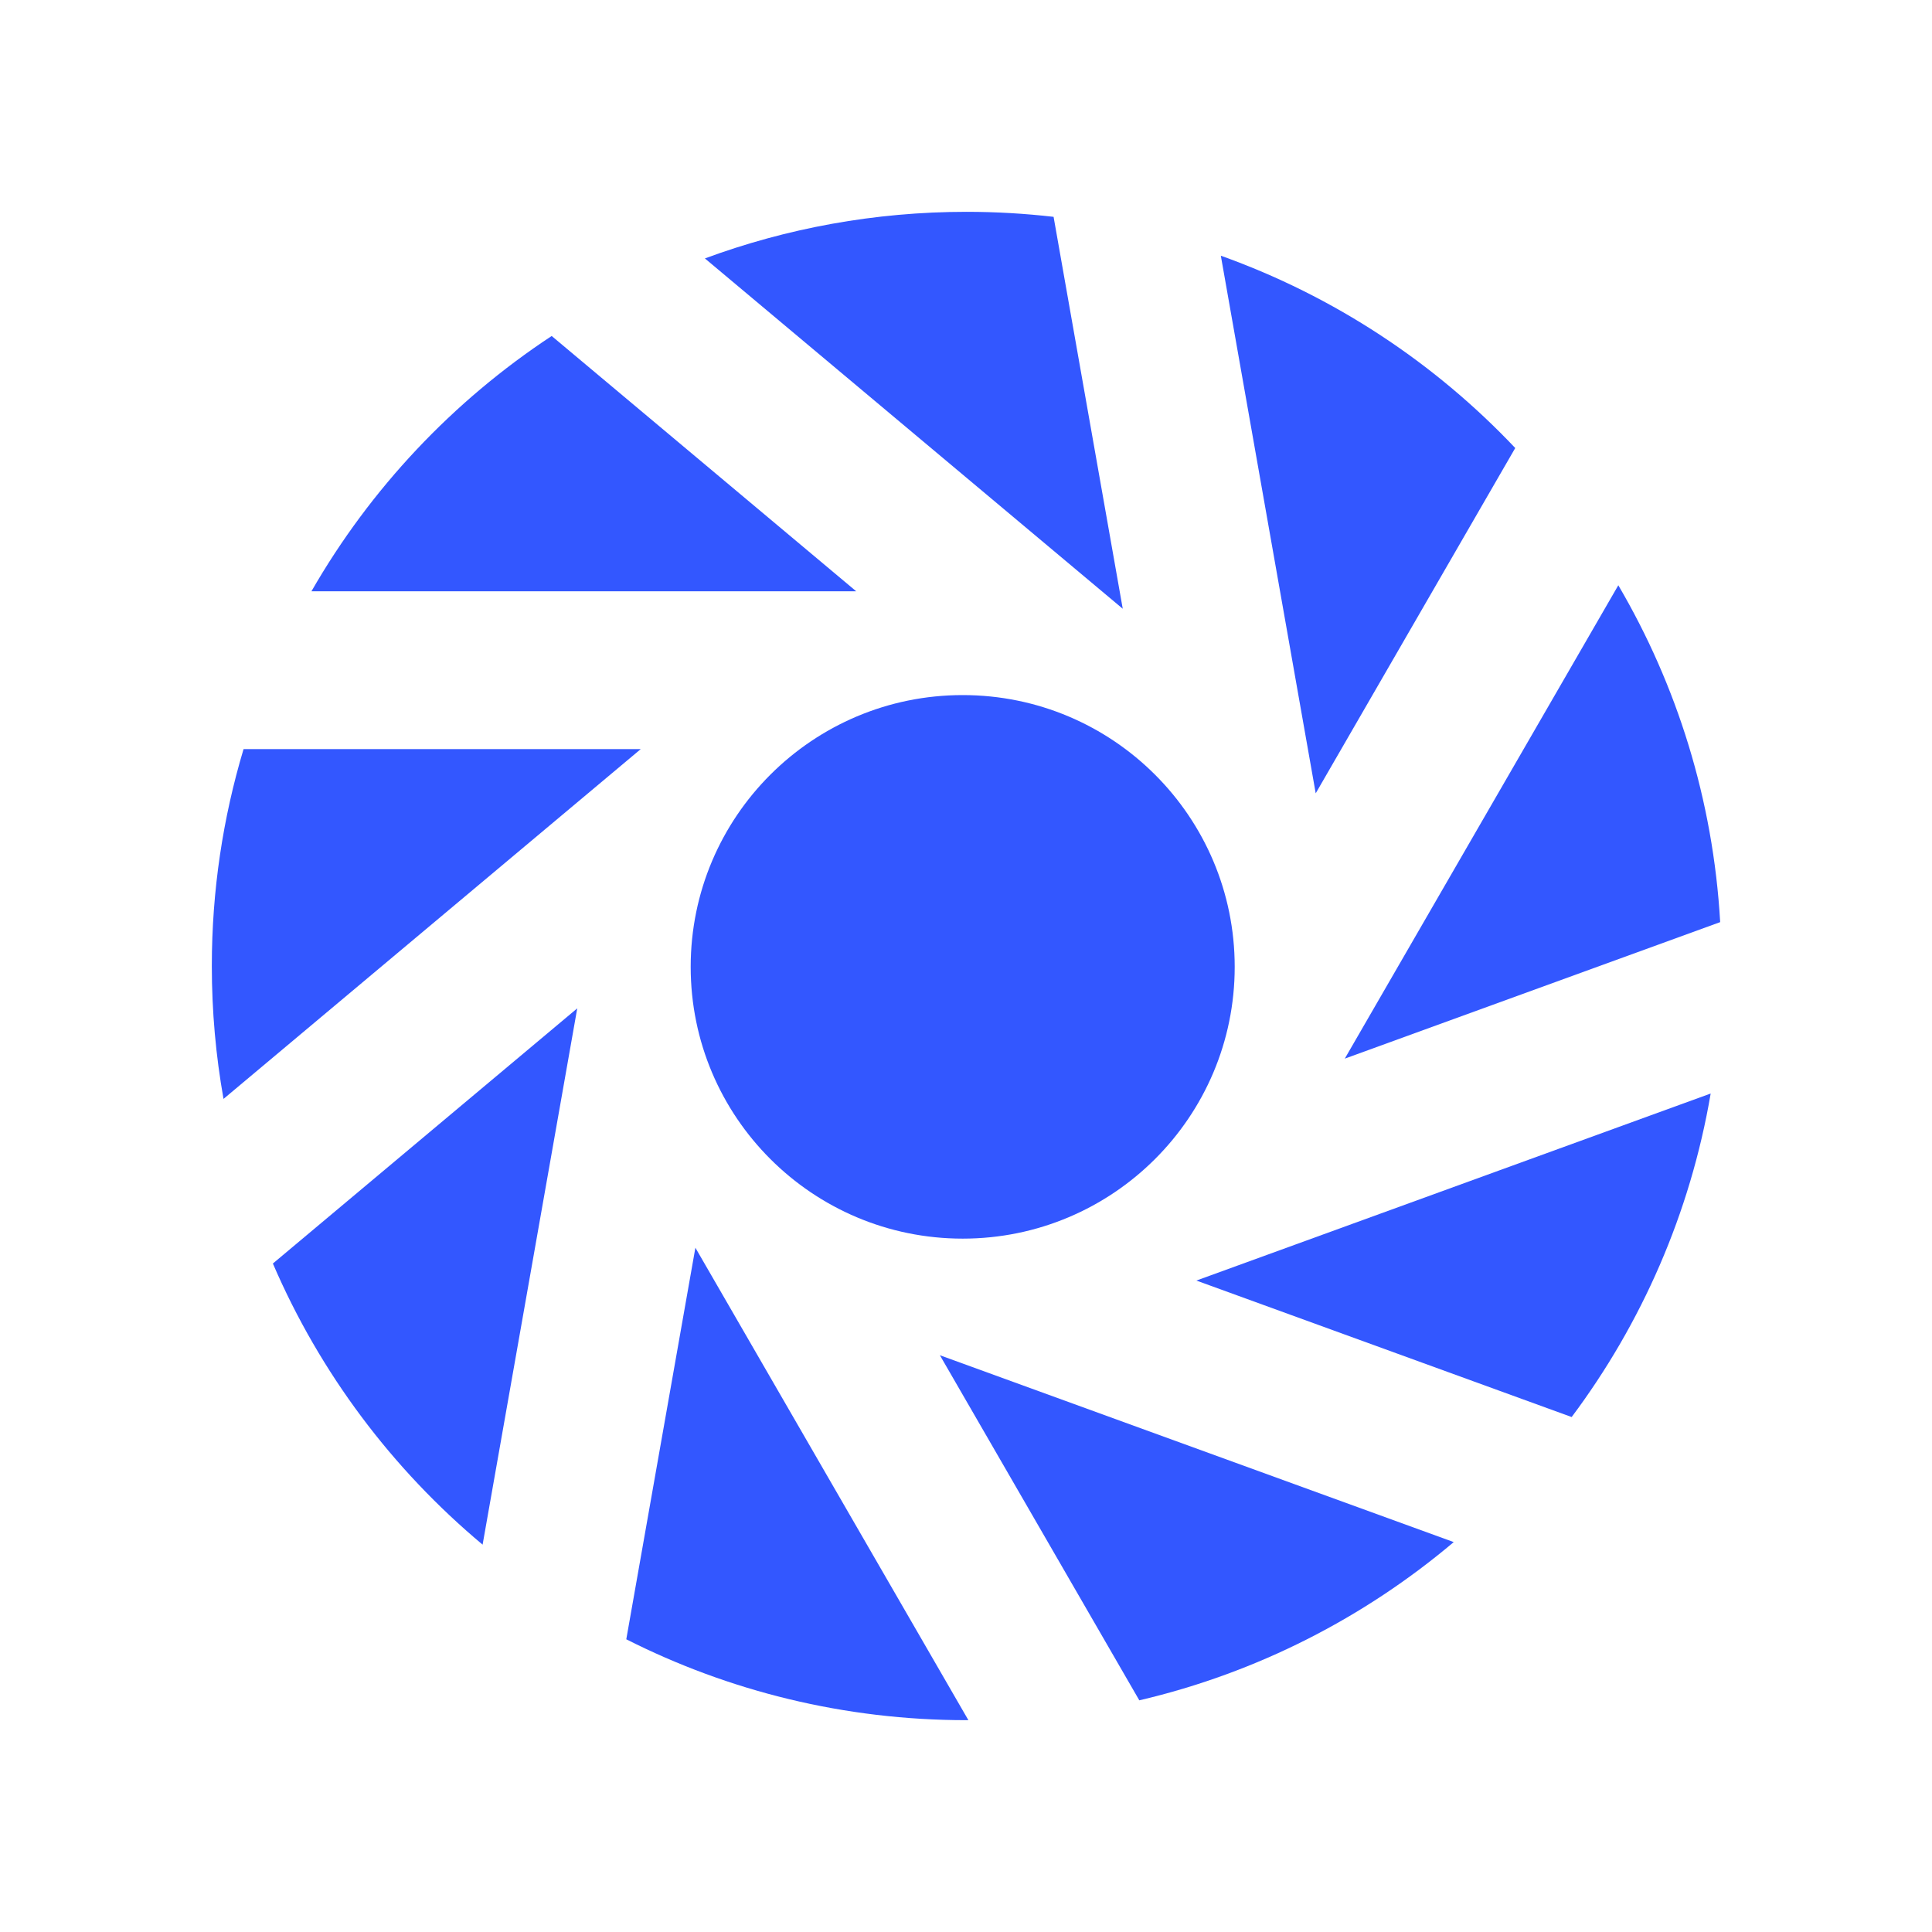
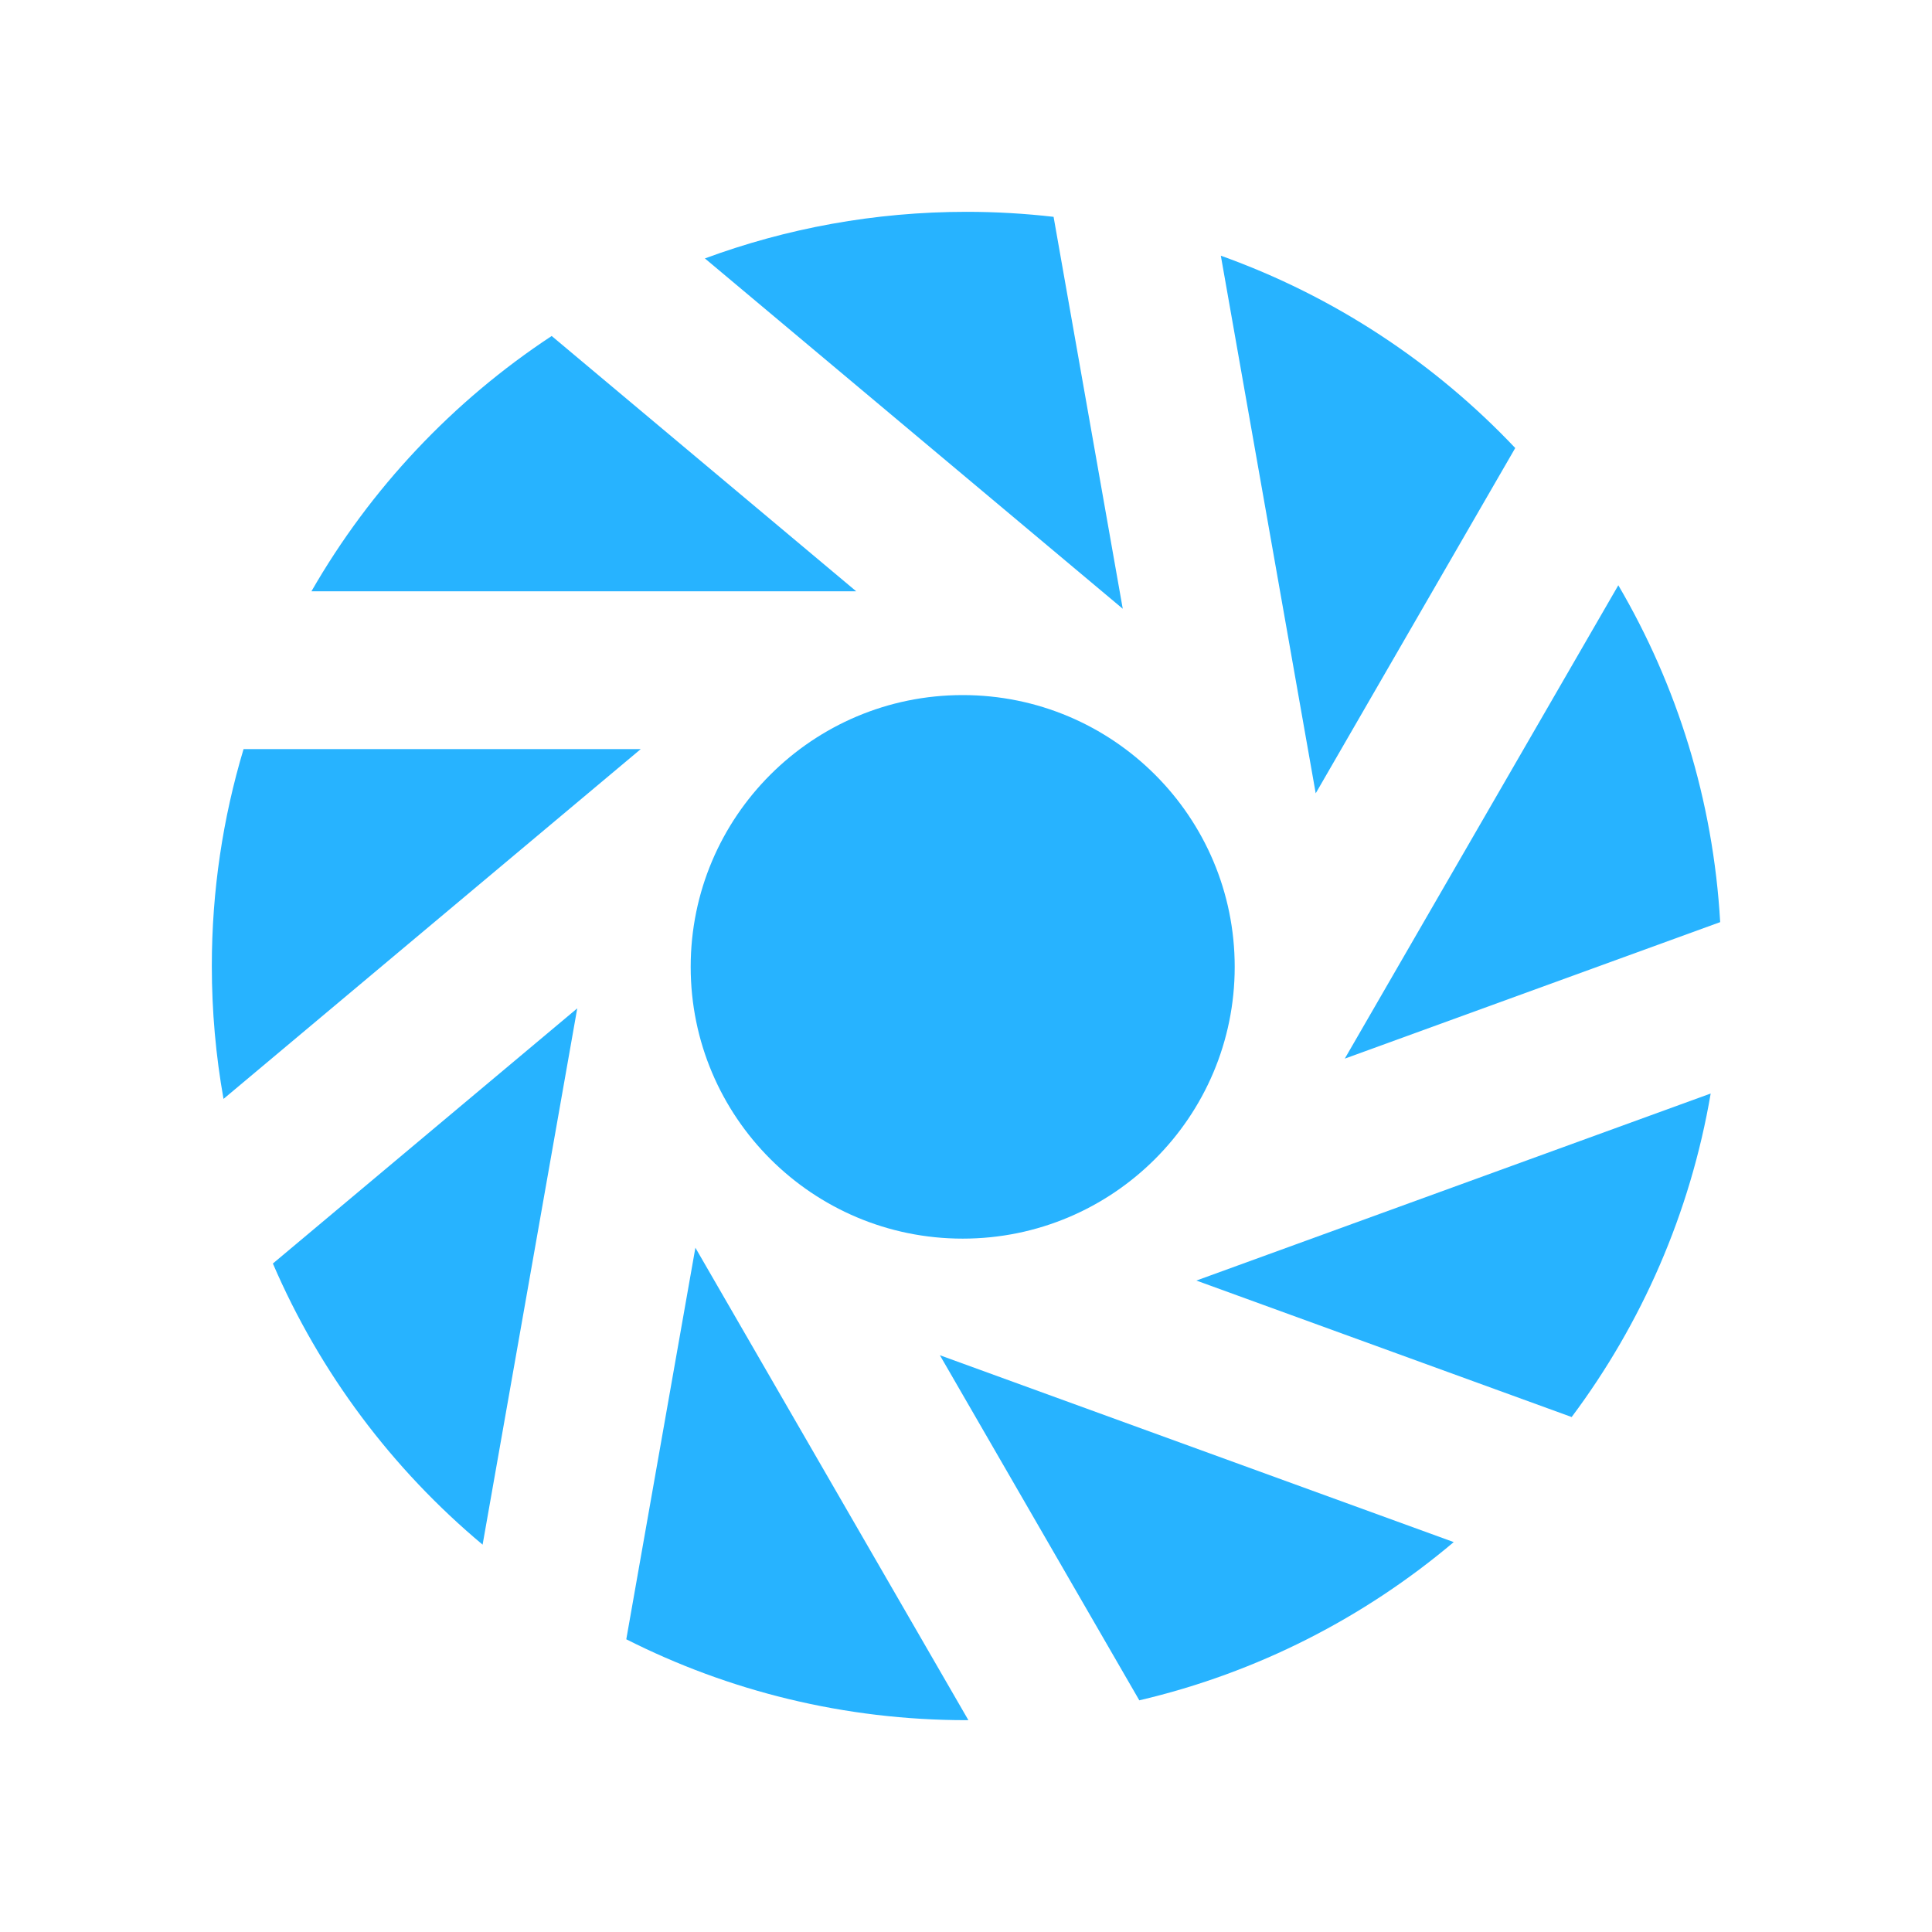
<svg xmlns="http://www.w3.org/2000/svg" version="1.1" id="Capa_1" x="0px" y="0px" viewBox="0 0 478.895 478.895" style="enable-background:new 0 0 478.895 478.895;" xml:space="preserve" width="512px" height="512px">
  <defs id="defs59" />
  <g id="g24" transform="matrix(0.7813975,0,0,0.7807203,52.34344,52.50597)" style="stroke-width:1.28">
    <g id="g22" style="stroke-width:1.28">
-       <path d="m 478.688,225.517 c -2.229,-38.86 -13.725,-75.232 -32.313,-106.95 l -86.771,150.292 z" id="path2" style="fill:#3357FF;stroke-width:1.28" />
-       <path d="m 431.577,382.65 c 22.177,-29.674 37.619,-64.668 44.099,-102.715 l -163.152,59.383 z" id="path4" style="fill:#3357FF;stroke-width:1.28" />
-       <path d="m 294.424,472.593 c 37.381,-8.748 71.382,-26.26 99.742,-50.24 L 231.165,363.029 Z" id="path6" style="fill:#3357FF;stroke-width:1.28" />
-       <path d="M 413.678,74.991 C 388.043,47.874 356.139,26.752 320.285,13.931 l 30.098,170.692 z" id="path8" style="fill:#3357FF;stroke-width:1.28" />
-       <path d="m 19.575,333.91 c 14.948,34.777 37.896,65.299 66.53,89.258 l 30.023,-170.277 z" id="path10" style="fill:#3357FF;stroke-width:1.28" />
-       <circle cx="238.4" cy="239.719" r="86.287" id="circle12" style="fill:#3357FF;stroke-width:1.28" />
-       <path d="m 131.683,453.213 c 32.443,16.42 69.123,25.682 107.971,25.682 0.184,0 0.365,-0.008 0.549,-0.008 L 153.604,328.895 Z" id="path14" style="fill:#3357FF;stroke-width:1.28" />
-       <path d="M 267.232,1.59 C 258.18,0.552 248.983,0 239.654,0 210.46,0 182.489,5.232 156.62,14.797 l 132.553,111.225 z" id="path16" style="fill:#3357FF;stroke-width:1.28" />
-       <path d="m 10.277,170.581 c -6.539,21.812 -10.069,44.925 -10.069,68.866 0,14.399 1.272,28.499 3.708,42.198 L 136.273,170.582 Z" id="path18" style="fill:#3357FF;stroke-width:1.28" />
-       <path d="M 108.015,39.421 C 76.708,60.067 50.525,87.852 31.81,120.476 h 172.805 z" id="path20" style="fill:#3357FF;stroke-width:1.28" />
+       <path d="m 478.688,225.517 c -2.229,-38.86 -13.725,-75.232 -32.313,-106.95 l -86.771,150.292 z" id="path2" style="fill:#27B3FF;stroke-width:1.28" />
+       <path d="m 431.577,382.65 c 22.177,-29.674 37.619,-64.668 44.099,-102.715 l -163.152,59.383 z" id="path4" style="fill:#27B3FF;stroke-width:1.28" />
+       <path d="m 294.424,472.593 c 37.381,-8.748 71.382,-26.26 99.742,-50.24 L 231.165,363.029 Z" id="path6" style="fill:#27B3FF;stroke-width:1.28" />
+       <path d="M 413.678,74.991 C 388.043,47.874 356.139,26.752 320.285,13.931 l 30.098,170.692 z" id="path8" style="fill:#27B3FF;stroke-width:1.28" />
+       <path d="m 19.575,333.91 c 14.948,34.777 37.896,65.299 66.53,89.258 l 30.023,-170.277 z" id="path10" style="fill:#27B3FF;stroke-width:1.28" />
+       <circle cx="238.4" cy="239.719" r="86.287" id="circle12" style="fill:#27B3FF;stroke-width:1.28" />
+       <path d="m 131.683,453.213 c 32.443,16.42 69.123,25.682 107.971,25.682 0.184,0 0.365,-0.008 0.549,-0.008 L 153.604,328.895 Z" id="path14" style="fill:#27B3FF;stroke-width:1.28" />
+       <path d="M 267.232,1.59 C 258.18,0.552 248.983,0 239.654,0 210.46,0 182.489,5.232 156.62,14.797 l 132.553,111.225 z" id="path16" style="fill:#27B3FF;stroke-width:1.28" />
+       <path d="m 10.277,170.581 c -6.539,21.812 -10.069,44.925 -10.069,68.866 0,14.399 1.272,28.499 3.708,42.198 L 136.273,170.582 Z" id="path18" style="fill:#27B3FF;stroke-width:1.28" />
+       <path d="M 108.015,39.421 C 76.708,60.067 50.525,87.852 31.81,120.476 h 172.805 z" id="path20" style="fill:#27B3FF;stroke-width:1.28" />
    </g>
  </g>
  <g id="g26" />
  <g id="g28" />
  <g id="g30" />
  <g id="g32" />
  <g id="g34" />
  <g id="g36" />
  <g id="g38" />
  <g id="g40" />
  <g id="g42" />
  <g id="g44" />
  <g id="g46" />
  <g id="g48" />
  <g id="g50" />
  <g id="g52" />
  <g id="g54" />
</svg>
